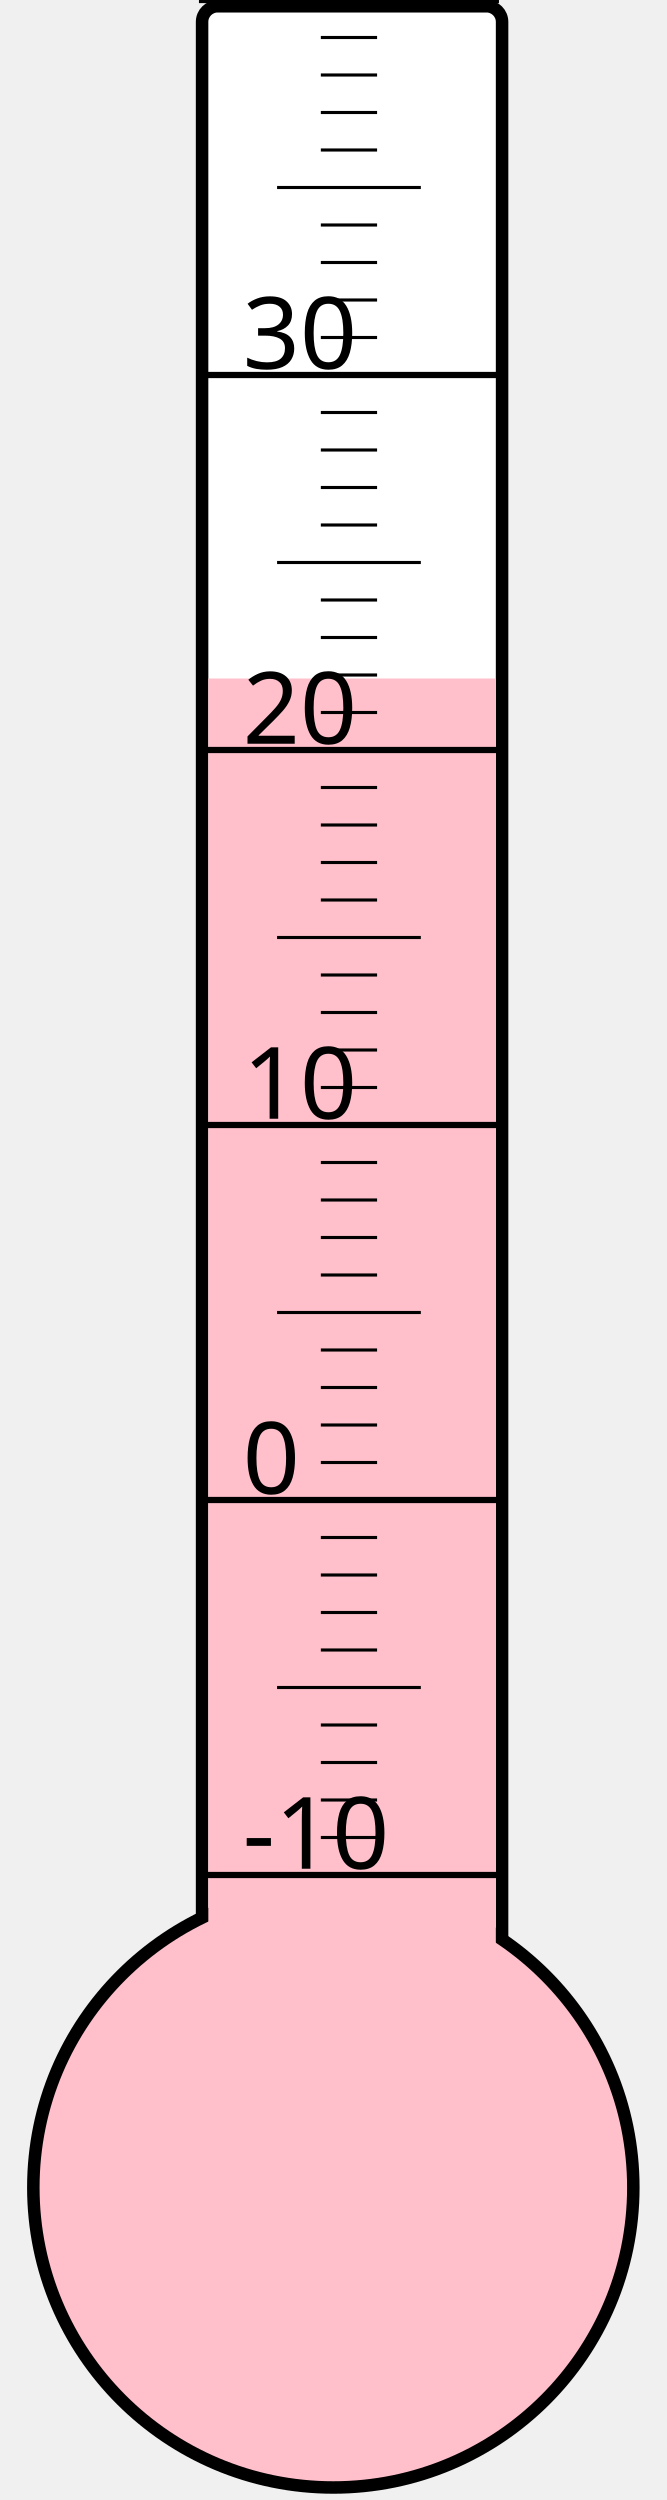
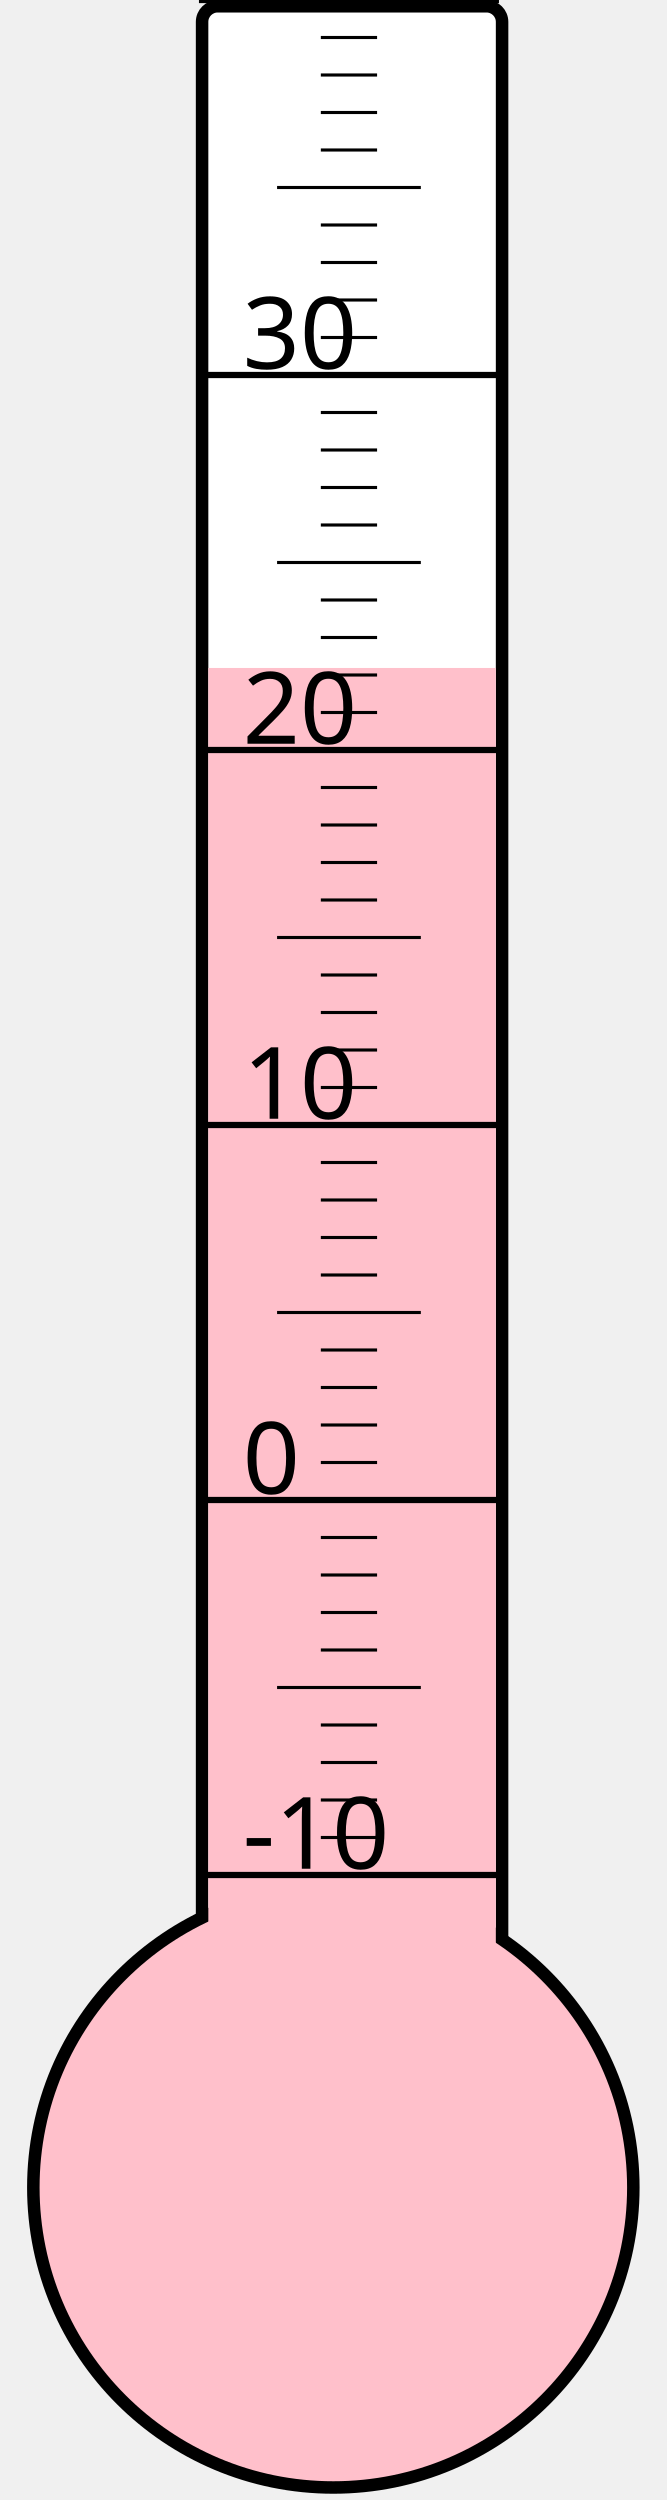
<svg xmlns="http://www.w3.org/2000/svg" width="40px" height="150px" viewBox="0 0 200 800">
  <rect width="200" height="800" x="0" y="0" style="fill: #ffffeb; fill-opacity: 0;" />
  <rect width="96" height="680" x="58" y="2" rx="5" ry="5" style="fill: white; fill-opacity: 1; stroke: black; stroke-width: 4;" />
  <circle cx="100" cy="700" r="96" style="fill: pink; stroke: black; stroke-width: 4;" />
-   <rect width="92" height="482.875" x="60" y="217.125" style="fill: pink; fill-opacity: 1; stroke-width: 0;" />
+   <rect width="92" height="486.25" x="60" y="213.75" style="fill: pink; fill-opacity: 1; stroke-width: 0;" />
  <text x="71" y="598" style="font-family: sans-serif; font-size: 24pt;">-10</text>
  <text x="71" y="478" style="font-family: sans-serif; font-size: 24pt;">0</text>
  <text x="71" y="358" style="font-family: sans-serif; font-size: 24pt;">10</text>
  <text x="71" y="238" style="font-family: sans-serif; font-size: 24pt;">20</text>
  <text x="71" y="118" style="font-family: sans-serif; font-size: 24pt;">30</text>
  <g style="stroke: black;">
    <line x1="57" y1="600" x2="153" y2="600" style="stroke-width: 2;" />
    <line x1="96" y1="588" x2="114" y2="588" style="stroke-width: 1;" />
    <line x1="96" y1="576" x2="114" y2="576" style="stroke-width: 1;" />
    <line x1="96" y1="564" x2="114" y2="564" style="stroke-width: 1;" />
    <line x1="96" y1="552" x2="114" y2="552" style="stroke-width: 1;" />
    <line x1="82" y1="540" x2="128" y2="540" style="stroke-width: 1;" />
    <line x1="96" y1="528" x2="114" y2="528" style="stroke-width: 1;" />
    <line x1="96" y1="516" x2="114" y2="516" style="stroke-width: 1;" />
    <line x1="96" y1="504" x2="114" y2="504" style="stroke-width: 1;" />
    <line x1="96" y1="492" x2="114" y2="492" style="stroke-width: 1;" />
    <line x1="57" y1="480" x2="153" y2="480" style="stroke-width: 2;" />
    <line x1="96" y1="468" x2="114" y2="468" style="stroke-width: 1;" />
    <line x1="96" y1="456" x2="114" y2="456" style="stroke-width: 1;" />
    <line x1="96" y1="444" x2="114" y2="444" style="stroke-width: 1;" />
    <line x1="96" y1="432" x2="114" y2="432" style="stroke-width: 1;" />
    <line x1="82" y1="420" x2="128" y2="420" style="stroke-width: 1;" />
    <line x1="96" y1="408" x2="114" y2="408" style="stroke-width: 1;" />
    <line x1="96" y1="396" x2="114" y2="396" style="stroke-width: 1;" />
    <line x1="96" y1="384" x2="114" y2="384" style="stroke-width: 1;" />
    <line x1="96" y1="372" x2="114" y2="372" style="stroke-width: 1;" />
    <line x1="57" y1="360" x2="153" y2="360" style="stroke-width: 2;" />
    <line x1="96" y1="348" x2="114" y2="348" style="stroke-width: 1;" />
    <line x1="96" y1="336" x2="114" y2="336" style="stroke-width: 1;" />
    <line x1="96" y1="324" x2="114" y2="324" style="stroke-width: 1;" />
    <line x1="96" y1="312" x2="114" y2="312" style="stroke-width: 1;" />
    <line x1="82" y1="300" x2="128" y2="300" style="stroke-width: 1;" />
    <line x1="96" y1="288" x2="114" y2="288" style="stroke-width: 1;" />
    <line x1="96" y1="276" x2="114" y2="276" style="stroke-width: 1;" />
    <line x1="96" y1="264" x2="114" y2="264" style="stroke-width: 1;" />
    <line x1="96" y1="252" x2="114" y2="252" style="stroke-width: 1;" />
    <line x1="57" y1="240" x2="153" y2="240" style="stroke-width: 2;" />
    <line x1="96" y1="228" x2="114" y2="228" style="stroke-width: 1;" />
    <line x1="96" y1="216" x2="114" y2="216" style="stroke-width: 1;" />
    <line x1="96" y1="204" x2="114" y2="204" style="stroke-width: 1;" />
    <line x1="96" y1="192" x2="114" y2="192" style="stroke-width: 1;" />
    <line x1="82" y1="180" x2="128" y2="180" style="stroke-width: 1;" />
    <line x1="96" y1="168" x2="114" y2="168" style="stroke-width: 1;" />
    <line x1="96" y1="156" x2="114" y2="156" style="stroke-width: 1;" />
    <line x1="96" y1="144" x2="114" y2="144" style="stroke-width: 1;" />
    <line x1="96" y1="132" x2="114" y2="132" style="stroke-width: 1;" />
    <line x1="57" y1="120" x2="153" y2="120" style="stroke-width: 2;" />
    <line x1="96" y1="108" x2="114" y2="108" style="stroke-width: 1;" />
    <line x1="96" y1="96" x2="114" y2="96" style="stroke-width: 1;" />
    <line x1="96" y1="84" x2="114" y2="84" style="stroke-width: 1;" />
    <line x1="96" y1="72" x2="114" y2="72" style="stroke-width: 1;" />
    <line x1="82" y1="60" x2="128" y2="60" style="stroke-width: 1;" />
    <line x1="96" y1="48" x2="114" y2="48" style="stroke-width: 1;" />
    <line x1="96" y1="36" x2="114" y2="36" style="stroke-width: 1;" />
    <line x1="96" y1="24" x2="114" y2="24" style="stroke-width: 1;" />
    <line x1="96" y1="12" x2="114" y2="12" style="stroke-width: 1;" />
    <line x1="57" y1="0" x2="153" y2="0" style="stroke-width: 2;" />
  </g>
</svg>
